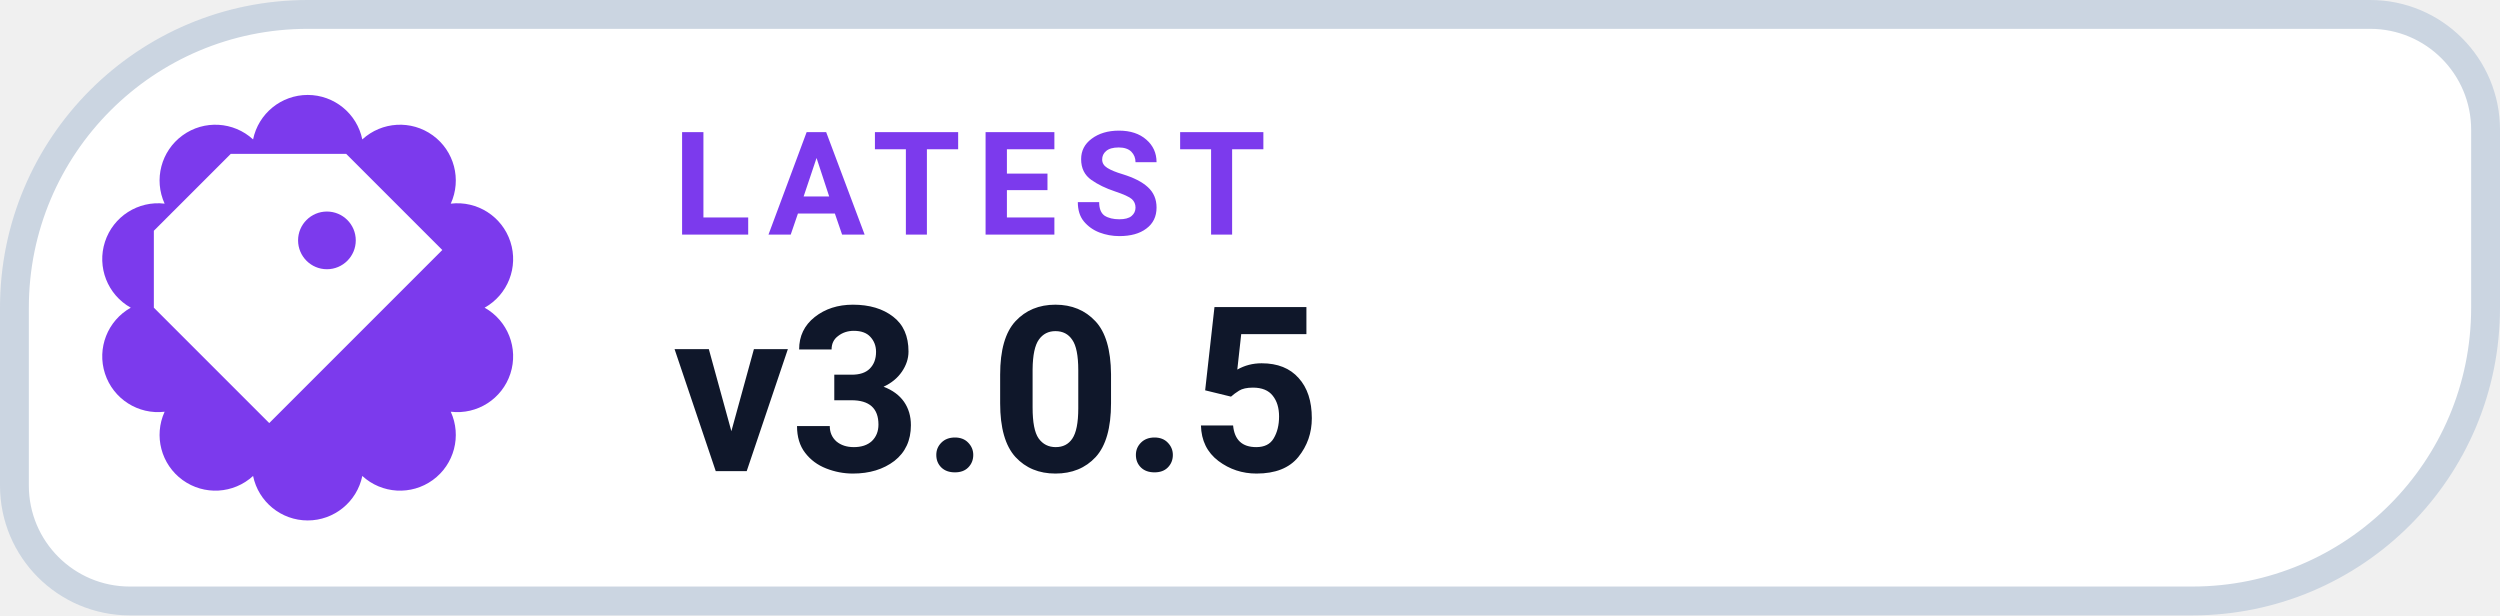
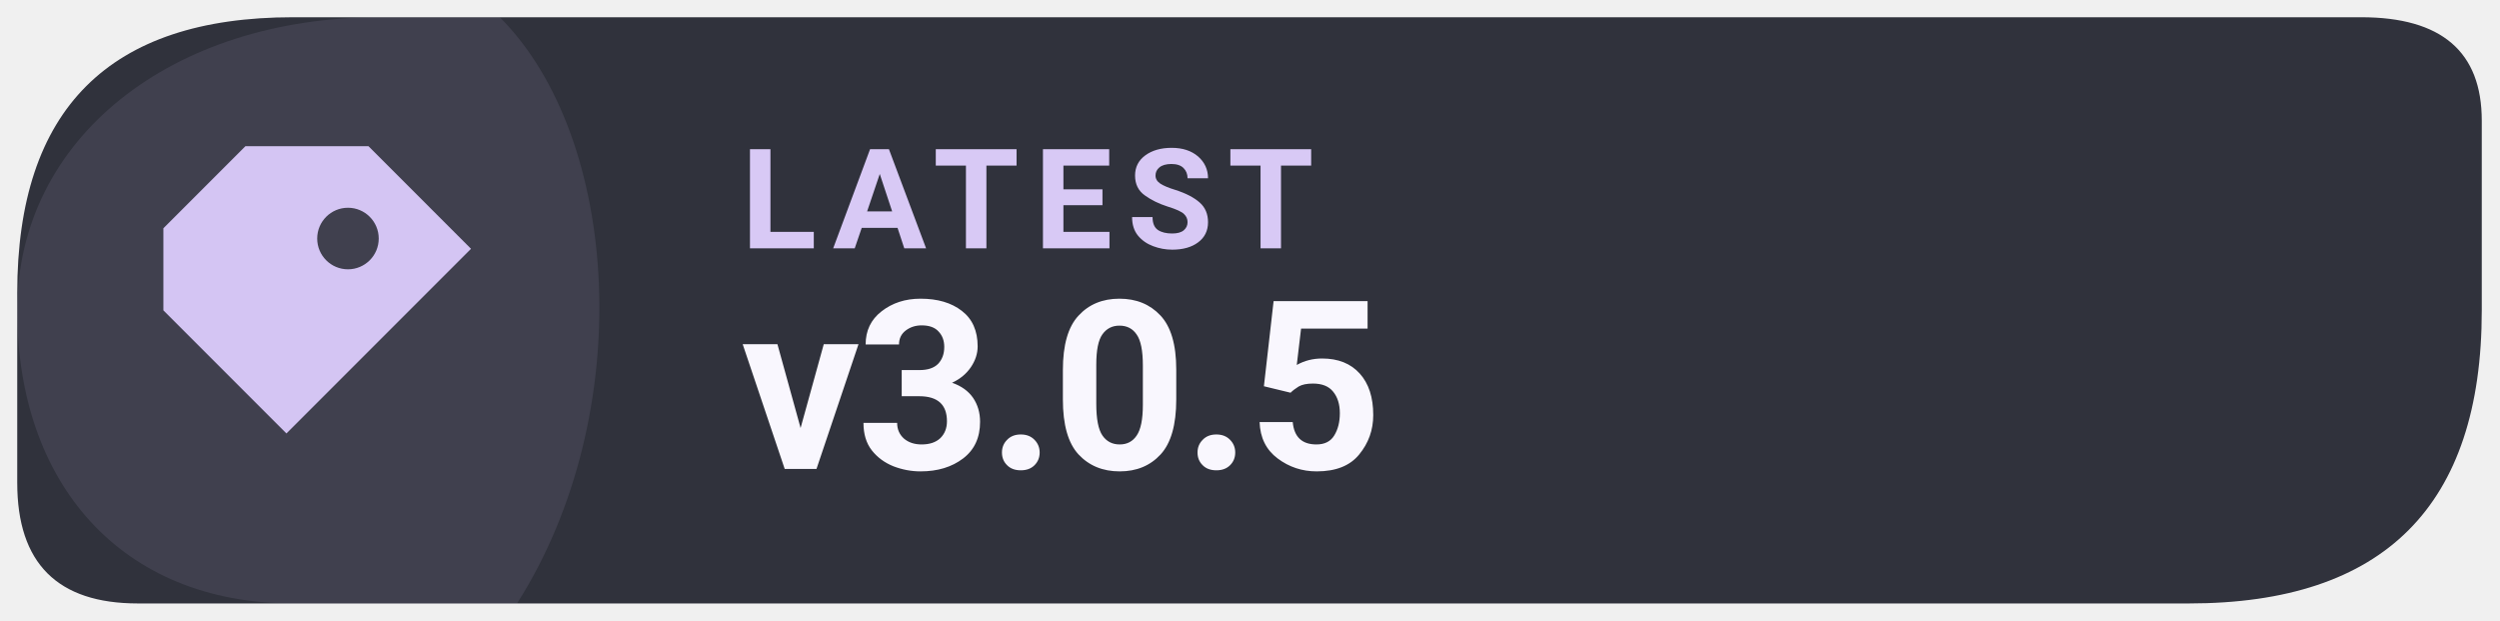
- <svg xmlns="http://www.w3.org/2000/svg" width="130" height="32" viewBox="0 0 130 32" role="img" aria-label="LATEST v3.0.5">
-   <path d="M 16.00 0.75 H 123.25 A 6.00 6.00 0 0 1 129.25 6.75 V 16.00 A 15.25 15.25 0 0 1 114.00 31.25 H 6.75 A 6.00 6.00 0 0 1 0.75 25.25 V 16.00 A 15.25 15.25 0 0 1 16.00 0.75 Z" fill="#FFFFFF" stroke="#CBD5E1" stroke-width="1.5" />
-   <path d="M 13.16 7.25 A 2.90 2.90 0 0 1 18.84 7.25 A 2.90 2.90 0 0 1 23.44 10.59 A 2.90 2.90 0 0 1 25.20 16.00 A 2.90 2.90 0 0 1 23.44 21.41 A 2.90 2.90 0 0 1 18.84 24.75 A 2.90 2.90 0 0 1 13.16 24.75 A 2.90 2.90 0 0 1 8.56 21.41 A 2.90 2.90 0 0 1 6.80 16.00 A 2.90 2.90 0 0 1 8.56 10.59 A 2.90 2.90 0 0 1 13.16 7.25 Z" fill="#7C3AED" />
-   <g transform="translate(16 16)" style="color:#FFFFFF;">
+ <svg xmlns="http://www.w3.org/2000/svg" width="145" height="36" viewBox="0 0 145 36" role="img" aria-label="Latest Levyra release v3.0.5">
+   <path d="M 17 1 H 137 Q 144 1 144 7 V 18 Q 144 35 127 35 H 8 Q 1 35 1 28 V 17 Q 1 1 17 1 Z" fill="#30323C" />
+   <path d="M 1 18 C 1 8 10 1 22 1 H 29 C 36 8 37 24 30 35 H 17 C 7 35 1 28 1 18 Z" fill="#D4C5F3" opacity="0.10" />
+   <g transform="translate(19 18) scale(1.19)" style="color:#D4C5F3">
    <path d="M-4 -8 h6 l5 5 -9 9 -6 -6 v-4 Z M1 -5 a1.5 1.5 0 1 0 0 3 A1.5 1.5 0 0 0 1 -5 Z" fill="currentColor" />
  </g>
-   <text x="35" y="12.2" fill="#7C3AED" font-family="-apple-system,BlinkMacSystemFont,'Segoe UI',Roboto,Helvetica,Arial,sans-serif" font-size="7.5" font-weight="700" letter-spacing=".8">LATEST</text>
-   <text x="35" y="24.5" fill="#0F172A" font-family="-apple-system,BlinkMacSystemFont,'Segoe UI',Roboto,Helvetica,Arial,sans-serif" font-size="12" font-weight="750">v3.0.5</text>
+   <text x="43" y="14.4" fill="#D8C9F5" font-family="system-ui,-apple-system,'Segoe UI',Roboto,Arial,sans-serif" font-size="8.1" font-weight="650" letter-spacing=".85">LATEST</text>
+   <text x="43" y="27.2" fill="#F9F7FE" font-family="system-ui,-apple-system,'Segoe UI',Roboto,Arial,sans-serif" font-size="13.7" font-weight="700" letter-spacing="-.25">v3.0.5</text>
</svg>
